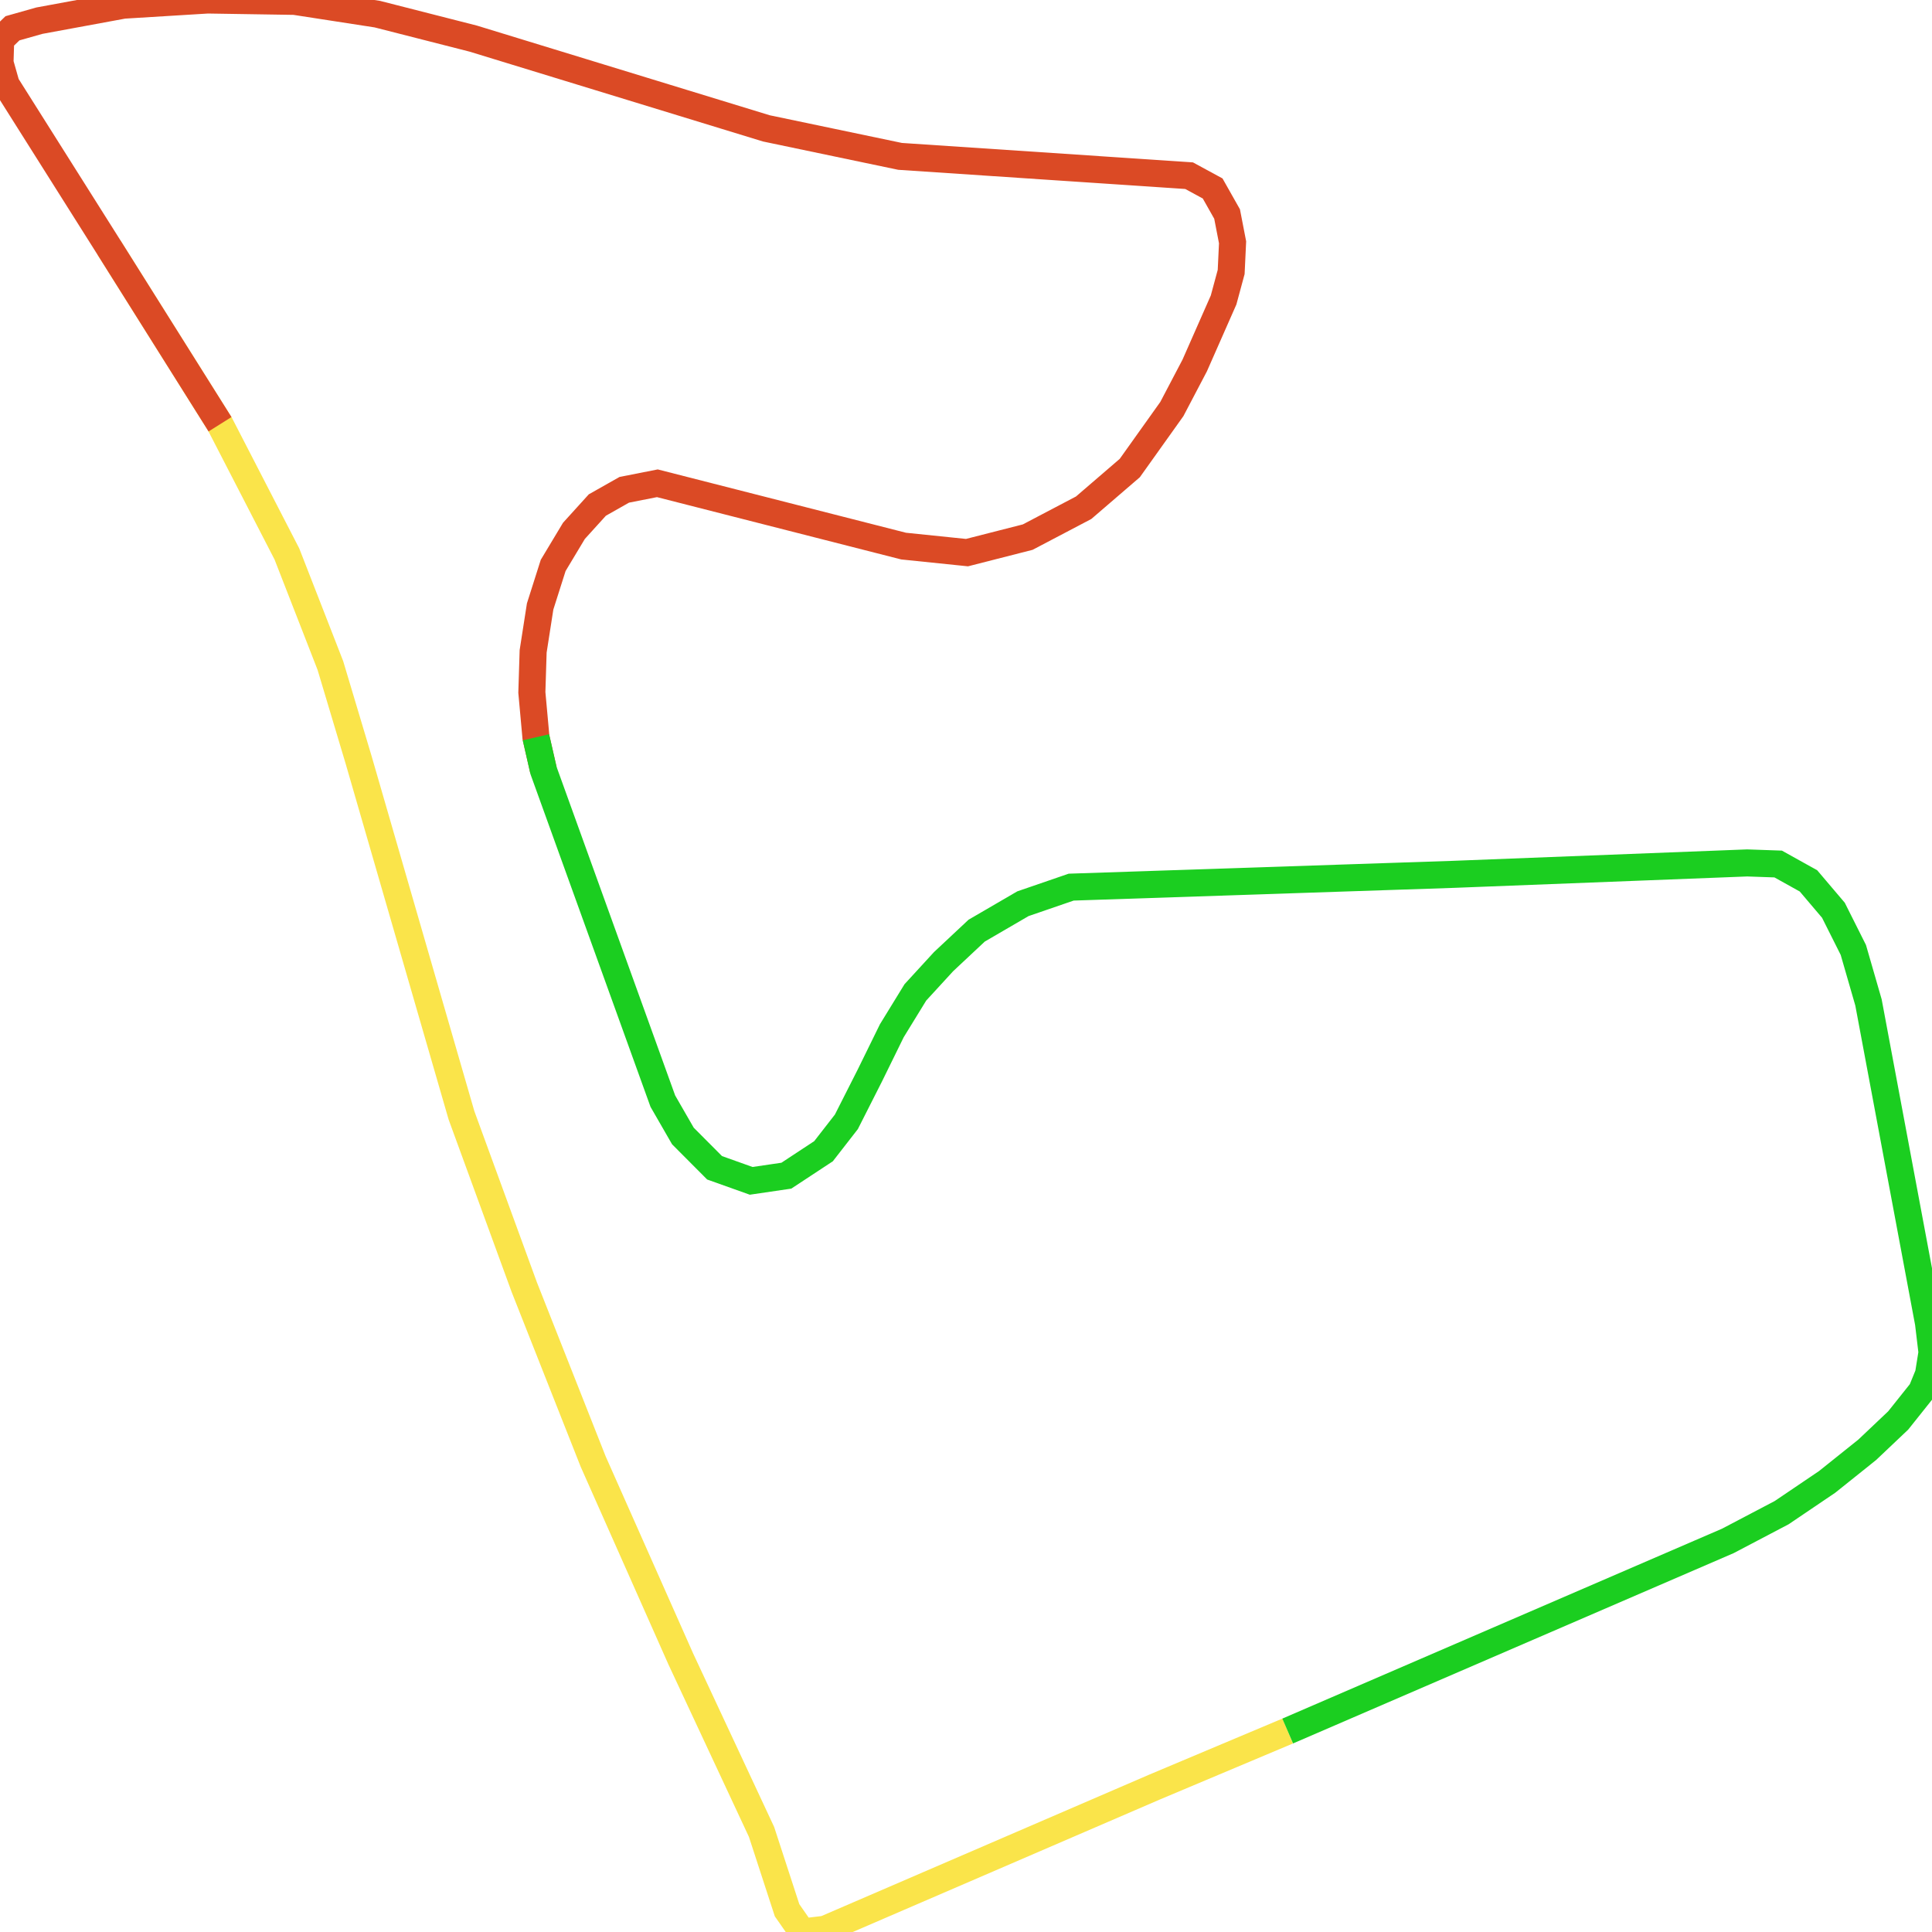
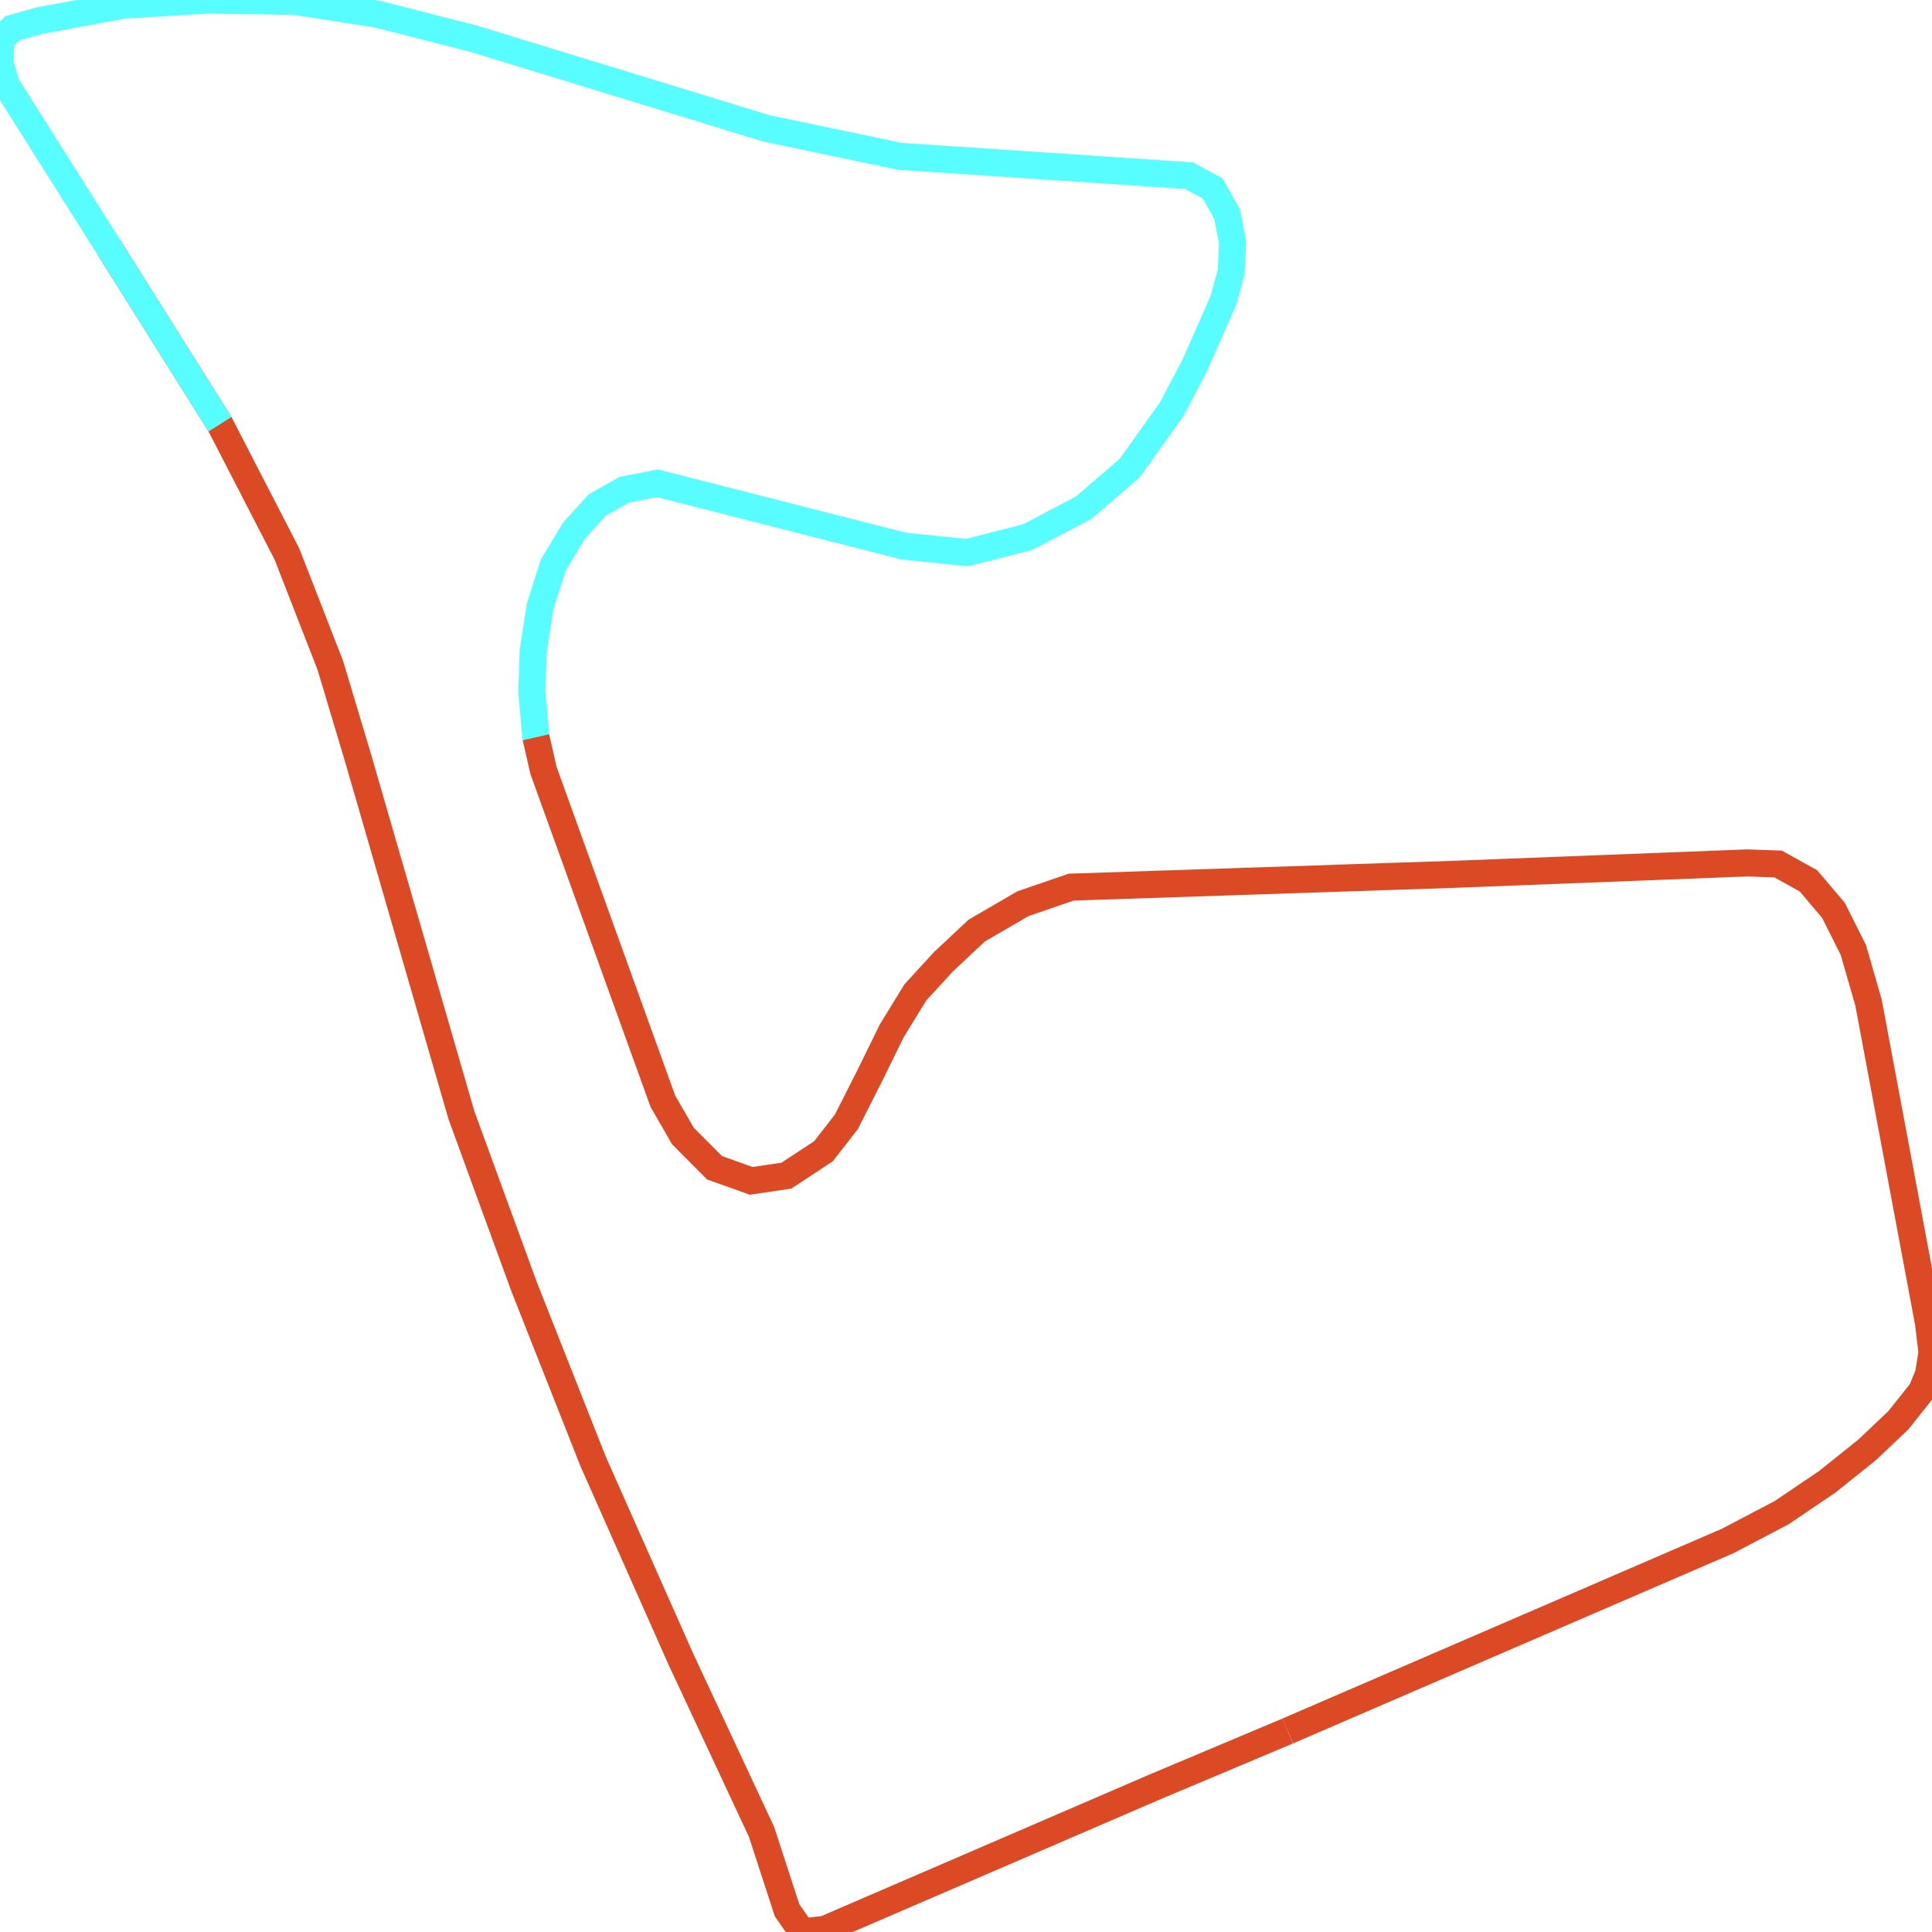
<svg xmlns="http://www.w3.org/2000/svg" width="500" height="500">
-   <path d="M333.253,447.987 L298.812,462.486 L213.493,499.296 L207.612,500.0 L203.691,494.369 L197.087,474.099 L176.187,429.336 L153.507,378.238 L135.684,333.122 L119.428,288.64 L92.828,196.72 L85.5,172.227 L74.251,143.37 L56.94,109.797 L28.198,64.048" fill="none" stroke-width="7" stroke="#fae44a" />
-   <path d="M56.94,109.797 L28.198,64.048 L1.598,21.889 L0.0,16.258 L0.181,10.276 L3.227,7.32 L10.194,5.349 L31.968,1.337 L53.743,0.0 L76.241,0.352 L97.654,3.66 L122.474,9.994 L198.323,33.221 L232.945,40.47 L307.739,45.467 L313.831,48.775 L317.57,55.391 L318.988,62.711 L318.626,70.383 L316.666,77.632 L309.186,94.595 L303.275,105.856 L292.388,121.129 L280.445,131.405 L265.969,139.006 L250.256,143.018 L233.85,141.329 L170.125,125.07 L161.56,126.76 L154.593,130.701 L148.531,137.387 L143.163,146.326 L139.785,156.954 L137.976,168.567 L137.644,179.195 L138.7,190.808 L140.66,199.395" fill="none" stroke-width="7" stroke="#db4a25" />
-   <path d="M138.7,190.808 L140.66,199.395 L171.542,284.98 L176.73,293.989 L184.933,302.224 L194.403,305.602 L203.51,304.265 L213.131,297.931 L219.042,290.329 L225.104,278.364 L230.804,266.751 L236.896,256.827 L244.194,248.874 L252.76,240.85 L264.732,233.882 L277.218,229.589 L376.108,226.281 L452.168,223.325 L460.191,223.606 L468.032,227.97 L474.486,235.572 L479.643,245.847 L483.564,259.431 L499.095,342.413 L500.0,350.014 L499.095,355.645 L497.316,360.008 L491.254,367.61 L483.232,375.211 L472.857,383.516 L461.095,391.47 L447.162,398.789 L333.253,447.987" fill="none" stroke-width="7" stroke="#1bce20" />
+   <path d="M333.253,447.987 L298.812,462.486 L213.493,499.296 L207.612,500.0 L203.691,494.369 L197.087,474.099 L176.187,429.336 L153.507,378.238 L135.684,333.122 L119.428,288.64 L92.828,196.72 L85.5,172.227 L74.251,143.37 L56.94,109.797 L28.198,64.048" fill="none" stroke-width="7" stroke="#db4a25" />
+   <path d="M56.94,109.797 L28.198,64.048 L1.598,21.889 L0.0,16.258 L0.181,10.276 L3.227,7.32 L10.194,5.349 L31.968,1.337 L53.743,0.0 L76.241,0.352 L97.654,3.66 L122.474,9.994 L198.323,33.221 L232.945,40.47 L307.739,45.467 L313.831,48.775 L317.57,55.391 L318.988,62.711 L318.626,70.383 L316.666,77.632 L309.186,94.595 L303.275,105.856 L292.388,121.129 L280.445,131.405 L265.969,139.006 L250.256,143.018 L233.85,141.329 L170.125,125.07 L161.56,126.76 L154.593,130.701 L148.531,137.387 L143.163,146.326 L139.785,156.954 L137.976,168.567 L137.644,179.195 L138.7,190.808 L140.66,199.395" fill="none" stroke-width="7" stroke="#58fdff" />
+   <path d="M138.7,190.808 L140.66,199.395 L171.542,284.98 L176.73,293.989 L184.933,302.224 L194.403,305.602 L203.51,304.265 L213.131,297.931 L219.042,290.329 L225.104,278.364 L230.804,266.751 L236.896,256.827 L244.194,248.874 L252.76,240.85 L264.732,233.882 L277.218,229.589 L376.108,226.281 L452.168,223.325 L460.191,223.606 L468.032,227.97 L474.486,235.572 L479.643,245.847 L483.564,259.431 L499.095,342.413 L500.0,350.014 L499.095,355.645 L497.316,360.008 L491.254,367.61 L483.232,375.211 L472.857,383.516 L461.095,391.47 L447.162,398.789 L333.253,447.987" fill="none" stroke-width="7" stroke="#db4a25" />
</svg>
